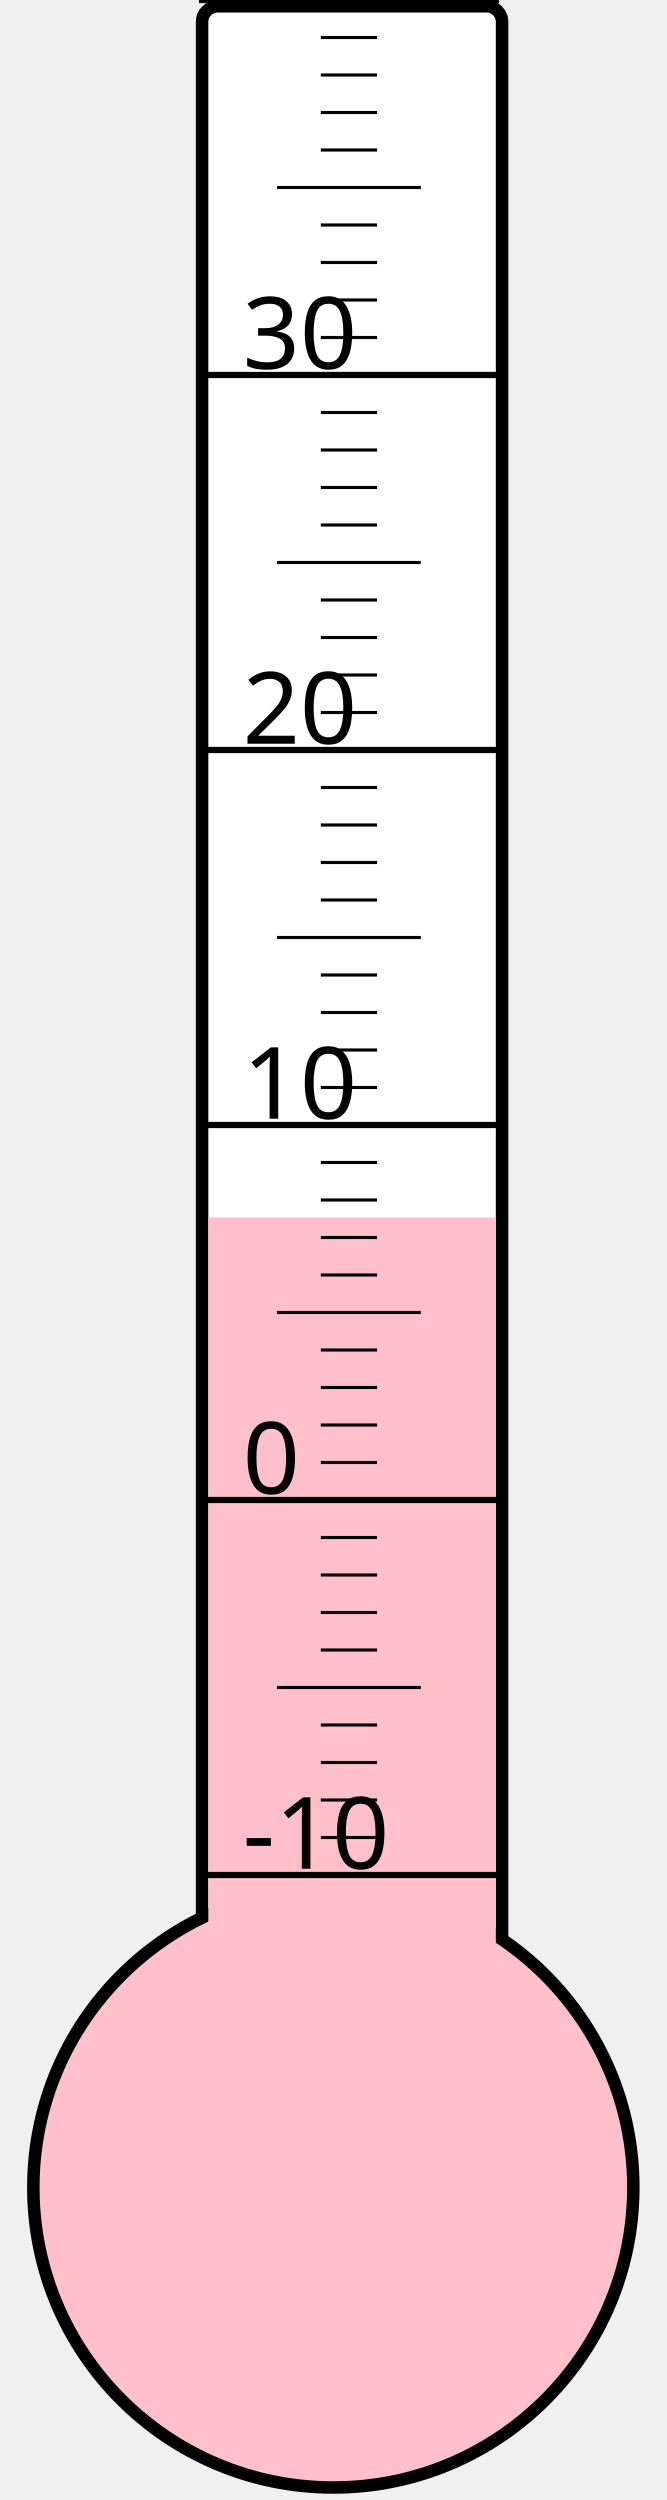
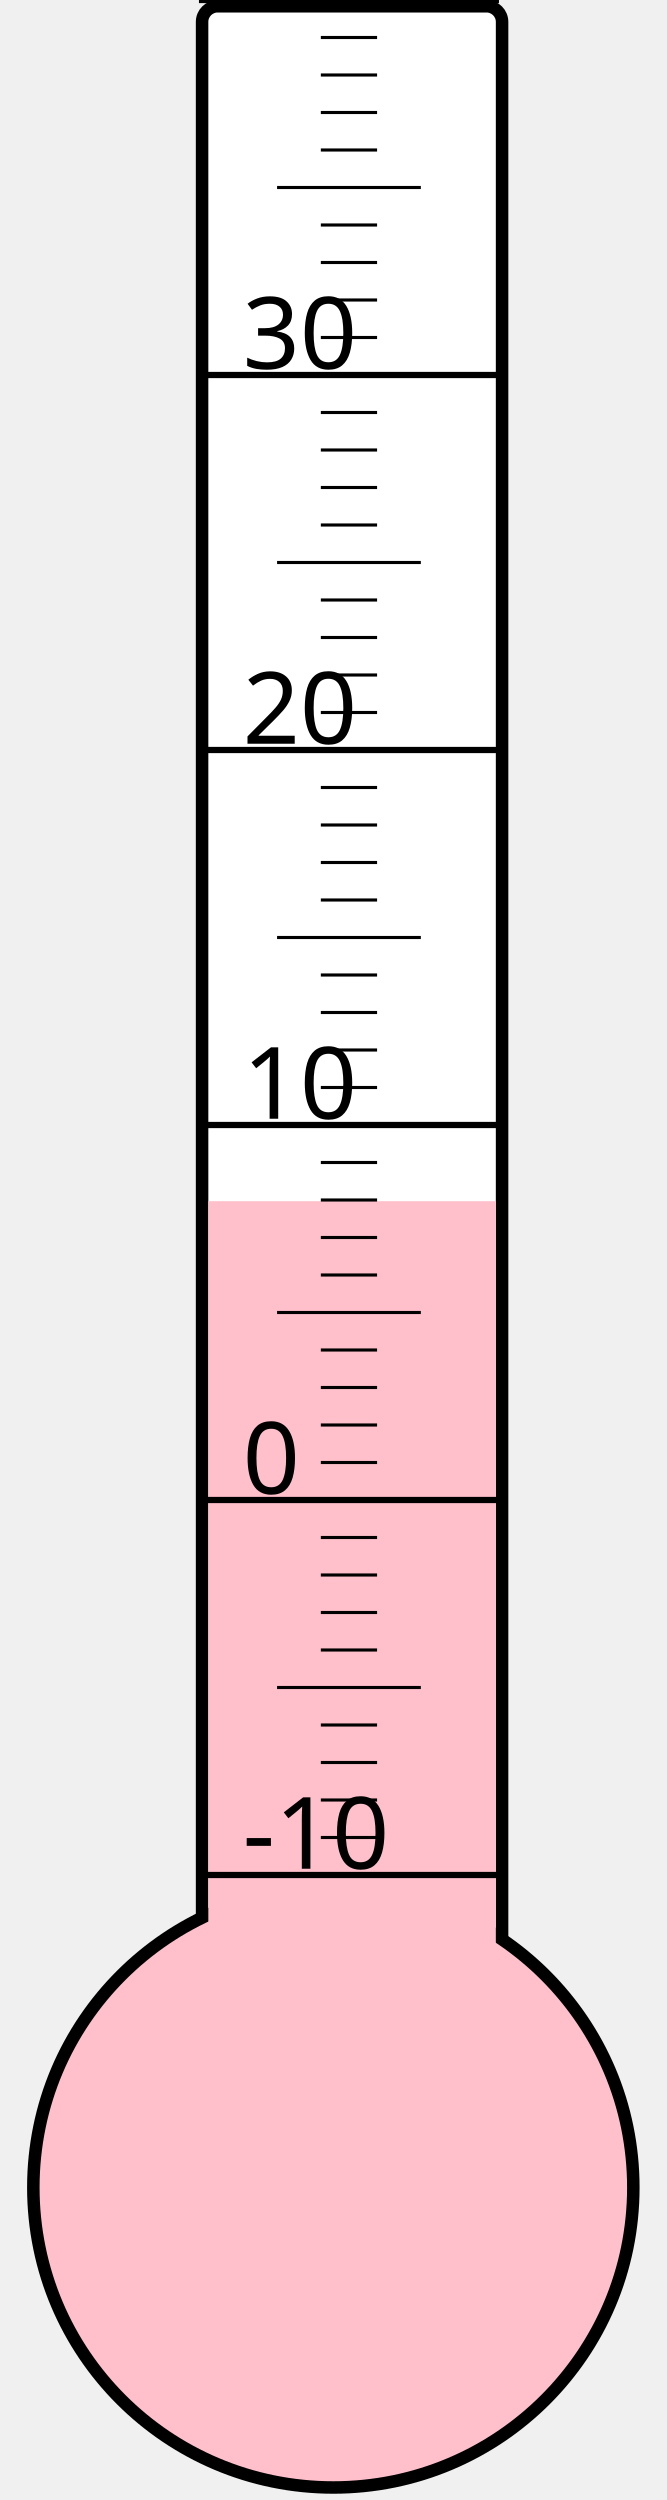
<svg xmlns="http://www.w3.org/2000/svg" width="40px" height="150px" viewBox="0 0 200 800">
  <rect width="200" height="800" x="0" y="0" style="fill: #ffffeb; fill-opacity: 0;" />
  <rect width="96" height="680" x="58" y="2" rx="5" ry="5" style="fill: white; fill-opacity: 1; stroke: black; stroke-width: 4;" />
  <circle cx="100" cy="700" r="96" style="fill: pink; stroke: black; stroke-width: 4;" />
-   <rect width="92" height="310.375" x="60" y="389.625" style="fill: pink; fill-opacity: 1; stroke-width: 0;" />
+   <rect width="92" height="315.625" x="60" y="384.375" style="fill: pink; fill-opacity: 1; stroke-width: 0;" />
  <text x="71" y="598" style="font-family: sans-serif; font-size: 24pt;">-10</text>
  <text x="71" y="478" style="font-family: sans-serif; font-size: 24pt;">0</text>
  <text x="71" y="358" style="font-family: sans-serif; font-size: 24pt;">10</text>
  <text x="71" y="238" style="font-family: sans-serif; font-size: 24pt;">20</text>
  <text x="71" y="118" style="font-family: sans-serif; font-size: 24pt;">30</text>
  <g style="stroke: black;">
    <line x1="57" y1="600" x2="153" y2="600" style="stroke-width: 2;" />
    <line x1="96" y1="588" x2="114" y2="588" style="stroke-width: 1;" />
    <line x1="96" y1="576" x2="114" y2="576" style="stroke-width: 1;" />
    <line x1="96" y1="564" x2="114" y2="564" style="stroke-width: 1;" />
    <line x1="96" y1="552" x2="114" y2="552" style="stroke-width: 1;" />
    <line x1="82" y1="540" x2="128" y2="540" style="stroke-width: 1;" />
    <line x1="96" y1="528" x2="114" y2="528" style="stroke-width: 1;" />
    <line x1="96" y1="516" x2="114" y2="516" style="stroke-width: 1;" />
    <line x1="96" y1="504" x2="114" y2="504" style="stroke-width: 1;" />
    <line x1="96" y1="492" x2="114" y2="492" style="stroke-width: 1;" />
    <line x1="57" y1="480" x2="153" y2="480" style="stroke-width: 2;" />
    <line x1="96" y1="468" x2="114" y2="468" style="stroke-width: 1;" />
    <line x1="96" y1="456" x2="114" y2="456" style="stroke-width: 1;" />
    <line x1="96" y1="444" x2="114" y2="444" style="stroke-width: 1;" />
    <line x1="96" y1="432" x2="114" y2="432" style="stroke-width: 1;" />
    <line x1="82" y1="420" x2="128" y2="420" style="stroke-width: 1;" />
    <line x1="96" y1="408" x2="114" y2="408" style="stroke-width: 1;" />
    <line x1="96" y1="396" x2="114" y2="396" style="stroke-width: 1;" />
    <line x1="96" y1="384" x2="114" y2="384" style="stroke-width: 1;" />
    <line x1="96" y1="372" x2="114" y2="372" style="stroke-width: 1;" />
    <line x1="57" y1="360" x2="153" y2="360" style="stroke-width: 2;" />
    <line x1="96" y1="348" x2="114" y2="348" style="stroke-width: 1;" />
    <line x1="96" y1="336" x2="114" y2="336" style="stroke-width: 1;" />
    <line x1="96" y1="324" x2="114" y2="324" style="stroke-width: 1;" />
    <line x1="96" y1="312" x2="114" y2="312" style="stroke-width: 1;" />
    <line x1="82" y1="300" x2="128" y2="300" style="stroke-width: 1;" />
    <line x1="96" y1="288" x2="114" y2="288" style="stroke-width: 1;" />
    <line x1="96" y1="276" x2="114" y2="276" style="stroke-width: 1;" />
    <line x1="96" y1="264" x2="114" y2="264" style="stroke-width: 1;" />
    <line x1="96" y1="252" x2="114" y2="252" style="stroke-width: 1;" />
    <line x1="57" y1="240" x2="153" y2="240" style="stroke-width: 2;" />
    <line x1="96" y1="228" x2="114" y2="228" style="stroke-width: 1;" />
    <line x1="96" y1="216" x2="114" y2="216" style="stroke-width: 1;" />
    <line x1="96" y1="204" x2="114" y2="204" style="stroke-width: 1;" />
    <line x1="96" y1="192" x2="114" y2="192" style="stroke-width: 1;" />
    <line x1="82" y1="180" x2="128" y2="180" style="stroke-width: 1;" />
    <line x1="96" y1="168" x2="114" y2="168" style="stroke-width: 1;" />
    <line x1="96" y1="156" x2="114" y2="156" style="stroke-width: 1;" />
    <line x1="96" y1="144" x2="114" y2="144" style="stroke-width: 1;" />
    <line x1="96" y1="132" x2="114" y2="132" style="stroke-width: 1;" />
    <line x1="57" y1="120" x2="153" y2="120" style="stroke-width: 2;" />
    <line x1="96" y1="108" x2="114" y2="108" style="stroke-width: 1;" />
    <line x1="96" y1="96" x2="114" y2="96" style="stroke-width: 1;" />
    <line x1="96" y1="84" x2="114" y2="84" style="stroke-width: 1;" />
    <line x1="96" y1="72" x2="114" y2="72" style="stroke-width: 1;" />
    <line x1="82" y1="60" x2="128" y2="60" style="stroke-width: 1;" />
    <line x1="96" y1="48" x2="114" y2="48" style="stroke-width: 1;" />
    <line x1="96" y1="36" x2="114" y2="36" style="stroke-width: 1;" />
    <line x1="96" y1="24" x2="114" y2="24" style="stroke-width: 1;" />
    <line x1="96" y1="12" x2="114" y2="12" style="stroke-width: 1;" />
    <line x1="57" y1="0" x2="153" y2="0" style="stroke-width: 2;" />
  </g>
</svg>
